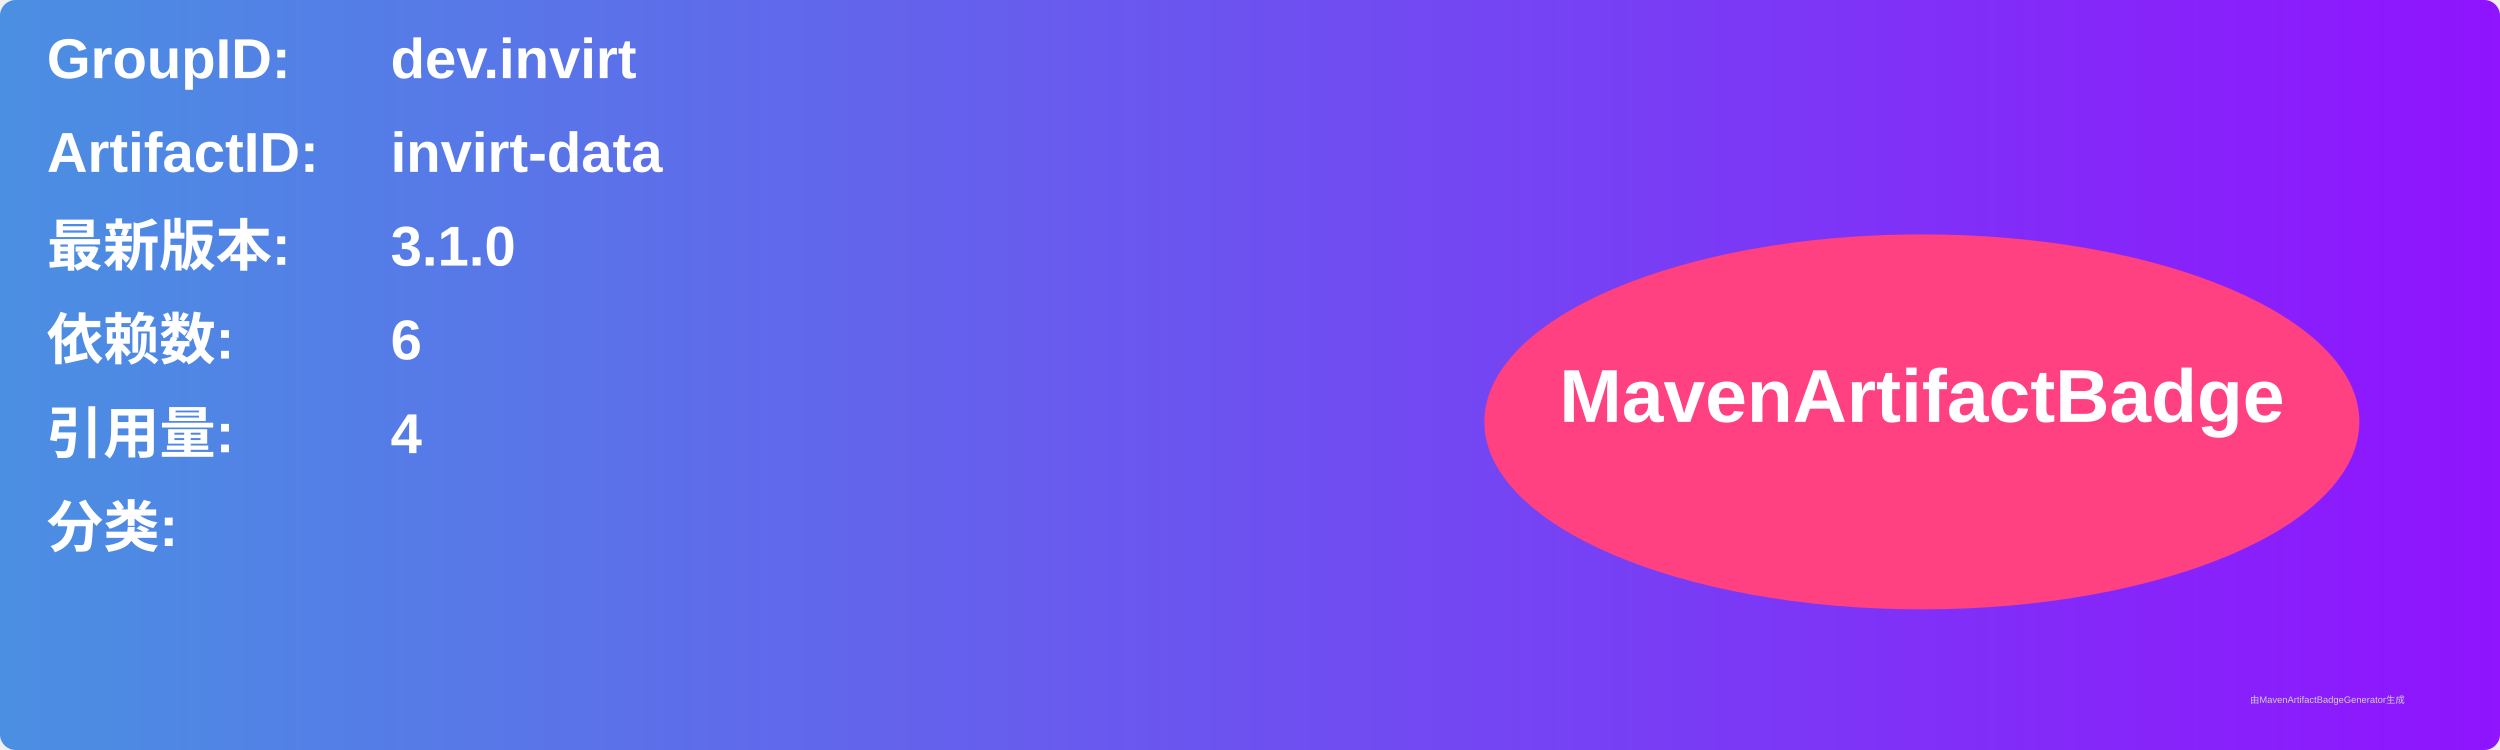
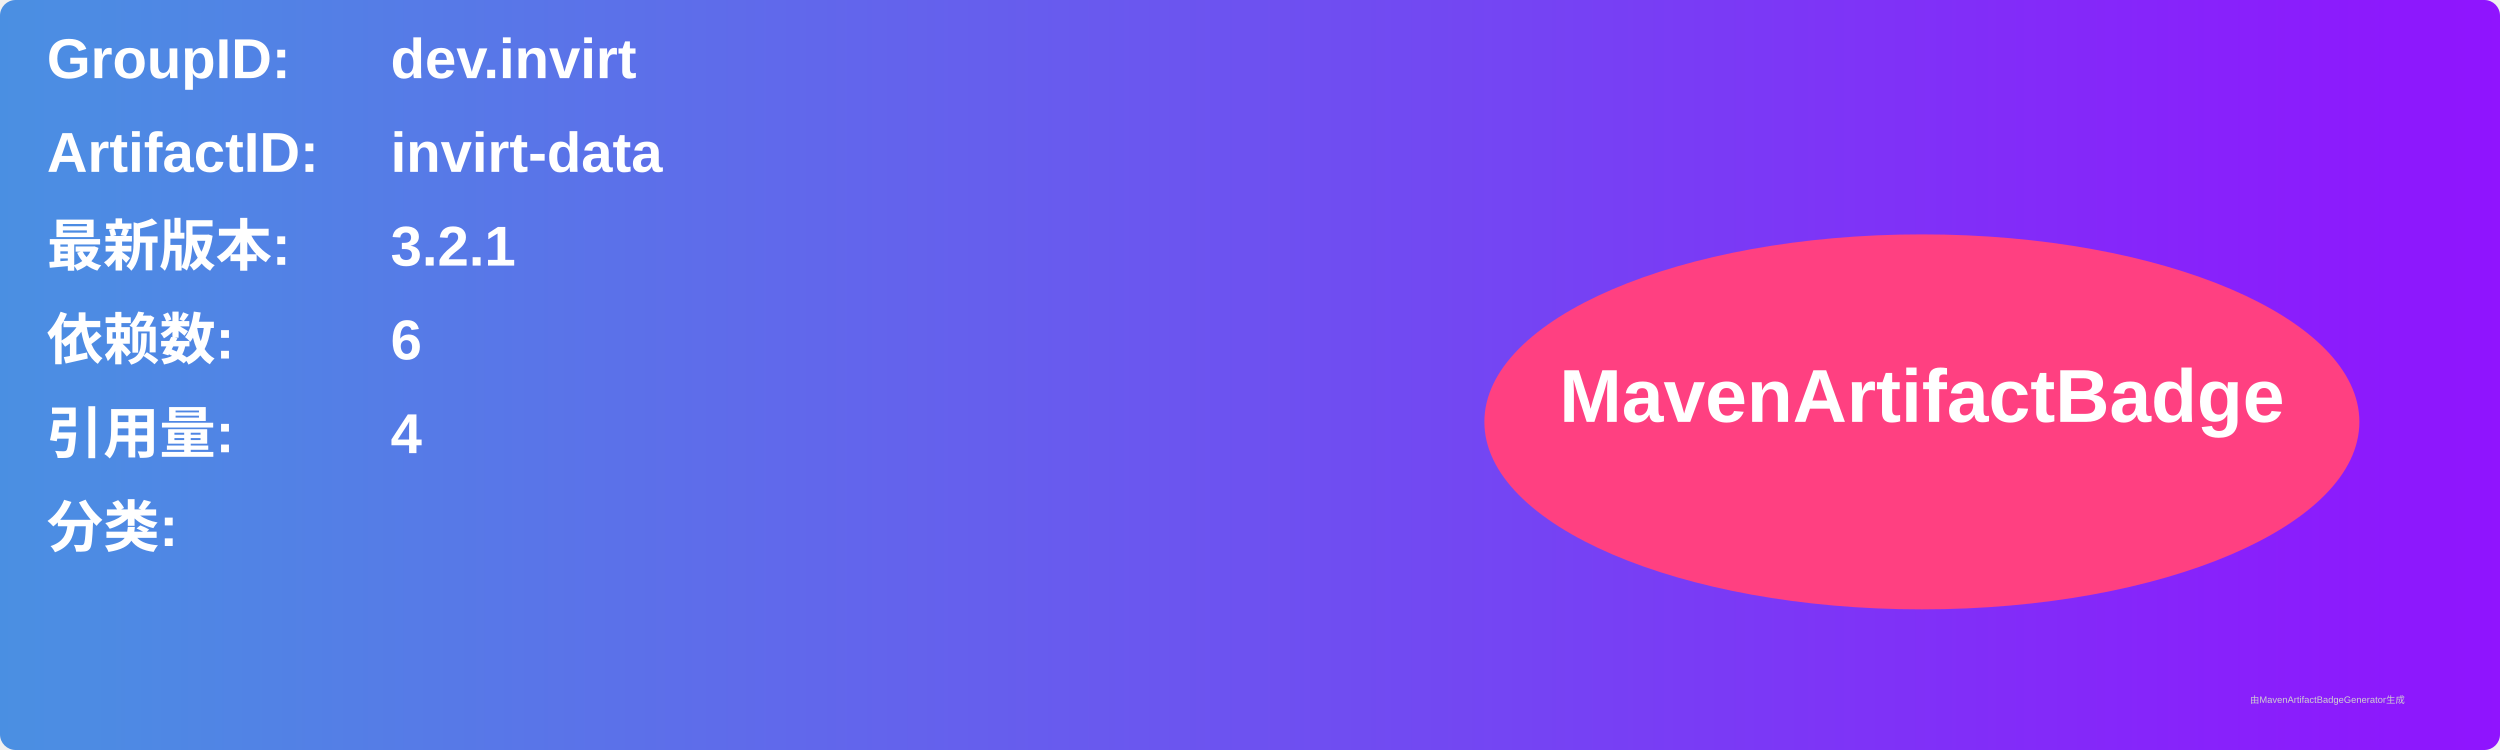
<svg xmlns="http://www.w3.org/2000/svg" width="800" height="240" viewBox="0 0 800 240">
  <linearGradient id="grad" x1="0%" y1="0%" x2="100%" y2="0%">
    <stop offset="0%" stop-color="#4a90e2" />
    <stop offset="100%" stop-color="#9013fe" />
  </linearGradient>
  <rect width="100%" height="100%" rx="5" ry="5" fill="url(#grad)" />
  <g transform="translate(15, 15)">
    <text x="0" y="10" font-family="Arial" font-size="18" fill="white" font-weight="bold" width="260">GroupID:</text>
    <text x="110" y="10" font-family="Arial" font-size="18" fill="white" font-weight="bold" width="460">dev.invirt</text>
    <text x="0" y="40" font-family="Arial" font-size="18" fill="white" font-weight="bold" width="260">ArtifactID:</text>
    <text x="110" y="40" font-family="Arial" font-size="18" fill="white" font-weight="bold" width="460">invirt-data</text>
    <text x="0" y="70" font-family="Arial" font-size="18" fill="white" font-weight="bold">最新版本:</text>
    <text x="110" y="70" font-family="Arial" font-size="18" fill="white" font-weight="bold">
-       <tspan font-weight="bold">3.1.0</tspan>
+       <tspan font-weight="bold">3.2.1</tspan>
    </text>
    <text x="0" y="100" font-family="Arial" font-size="18" fill="white" font-weight="bold">依赖数: </text>
    <text x="110" y="100" font-family="Arial" font-size="18" fill="white">
      <tspan font-weight="bold">6</tspan>
    </text>
    <text x="0" y="130" font-family="Arial" font-size="18" fill="white" font-weight="bold">引用量: </text>
    <text x="110" y="130" font-family="Arial" font-size="18" fill="white">
      <tspan font-weight="bold">4</tspan>
    </text>
    <text x="0" y="160" font-family="Arial" font-size="18" fill="white" font-weight="bold">分类:</text>
    <text x="10" y="190" font-family="Arial" font-size="10" fill="white">
      <tspan font-weight="bold" />
    </text>
    <ellipse cx="600" cy="120" rx="140" ry="60" fill="#ff4081" />
    <text x="600" y="120" text-anchor="middle" font-family="Arial" font-size="24" fill="white" font-weight="bold">MavenArtifactBadge</text>
  </g>
  <text x="720" y="225" font-family="Arial" font-size="3" fill="#d0d0d0">由MavenArtifactBadgeGenerator生成</text>
</svg>
